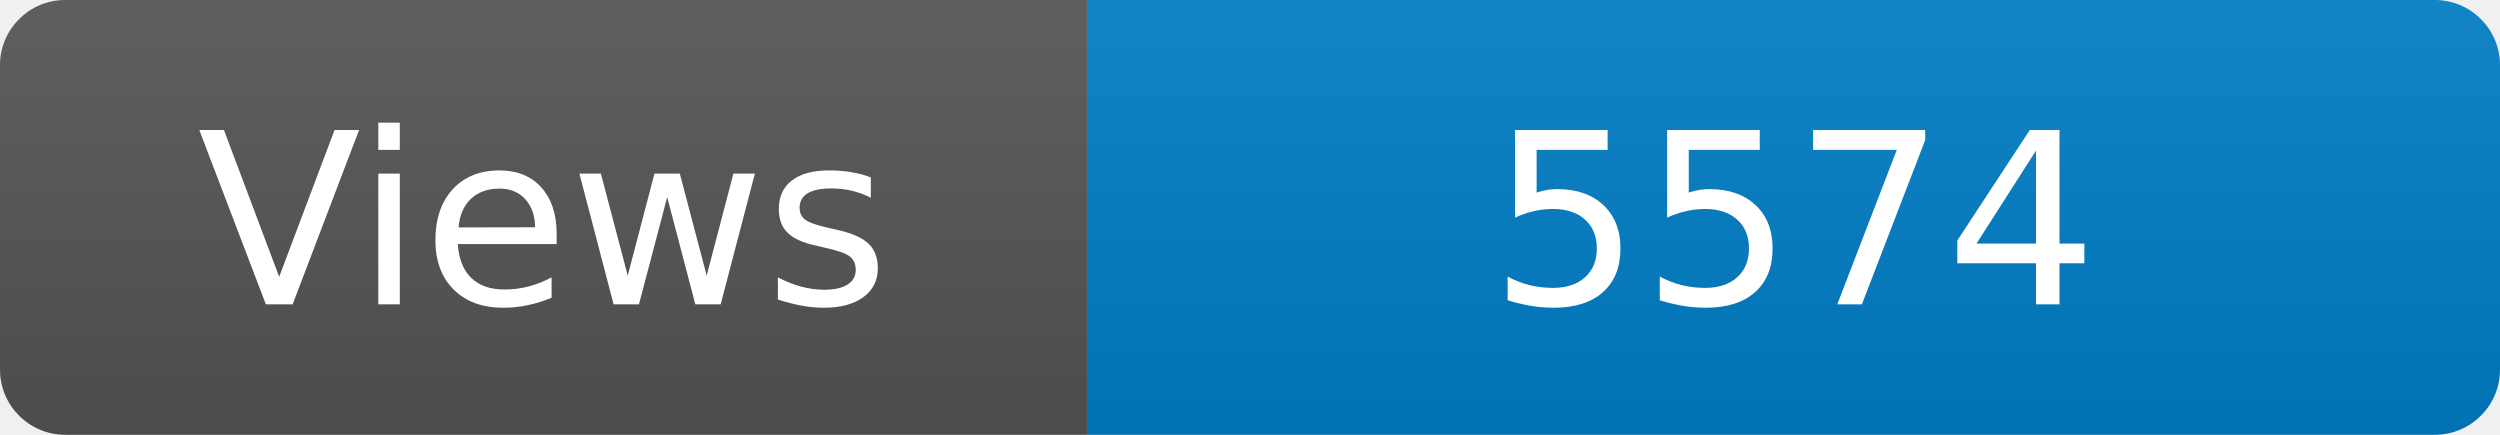
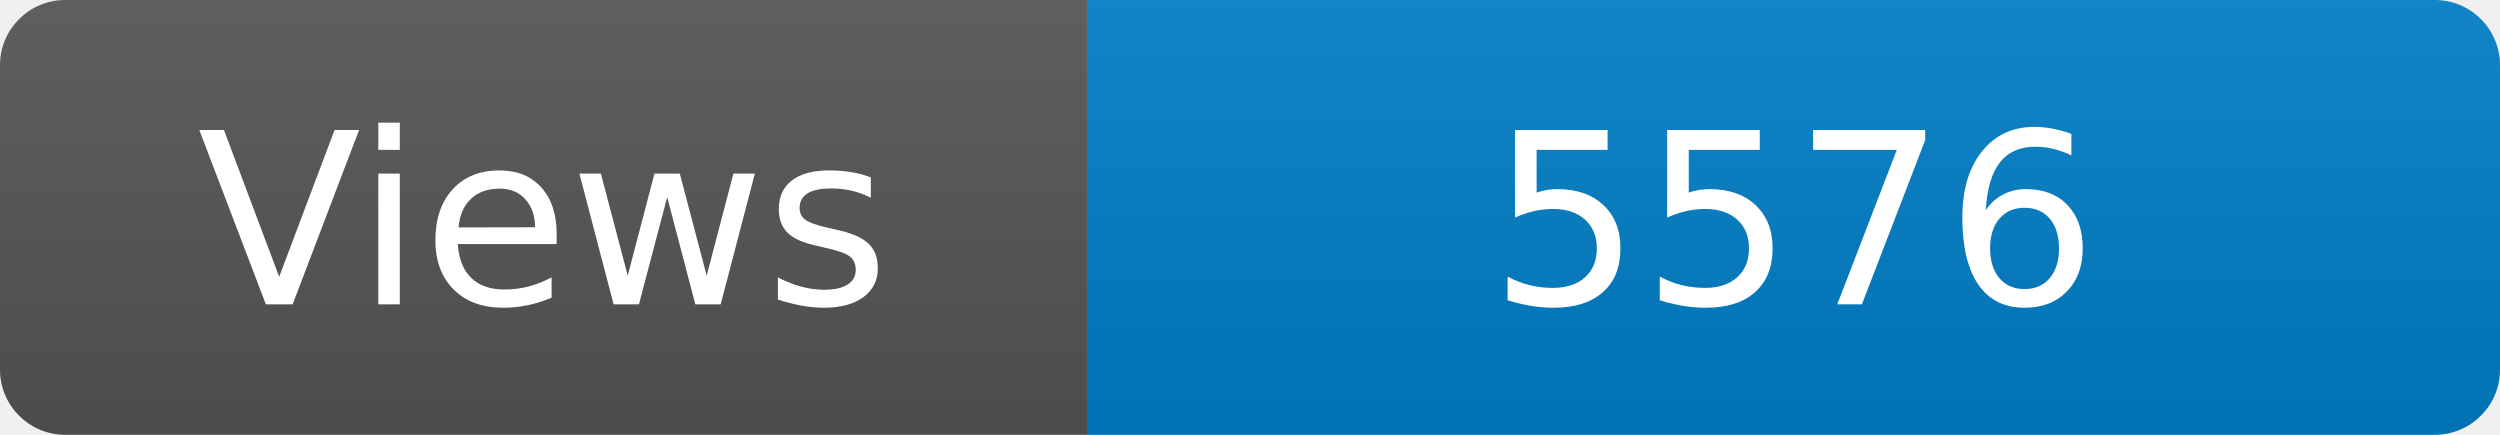
<svg xmlns="http://www.w3.org/2000/svg" width="115" height="20" role="img" aria-label="Maintained?: yes">
  <linearGradient id="s" x2="0" y2="100%">
    <stop offset="0" stop-color="#bbb" stop-opacity=".1" />
    <stop offset="1" stop-opacity=".1" />
  </linearGradient>
  <clipPath id="r">
    <rect width="115" height="20" rx="3" fill="#fff" />
  </clipPath>
  <g clip-path="url(#r)">
    <rect width="50" height="20" fill="#555" />
    <rect x="50" width="160" height="20" fill="#007ec6" />
    <rect width="115" height="20" fill="url(#s)" />
  </g>
  <g fill="#fff" text-anchor="middle" font-family="Verdana,Geneva,DejaVu Sans,sans-serif" font-size="110">
    <text x="250" y="140" transform="scale(.1)" fill="#fff">Views</text>
-     <text x="825" y="140" transform="scale(.1)" fill="#fff">5574</text>
+     <text x="825" y="140" transform="scale(.1)" fill="#fff">5576</text>
  </g>
</svg>
